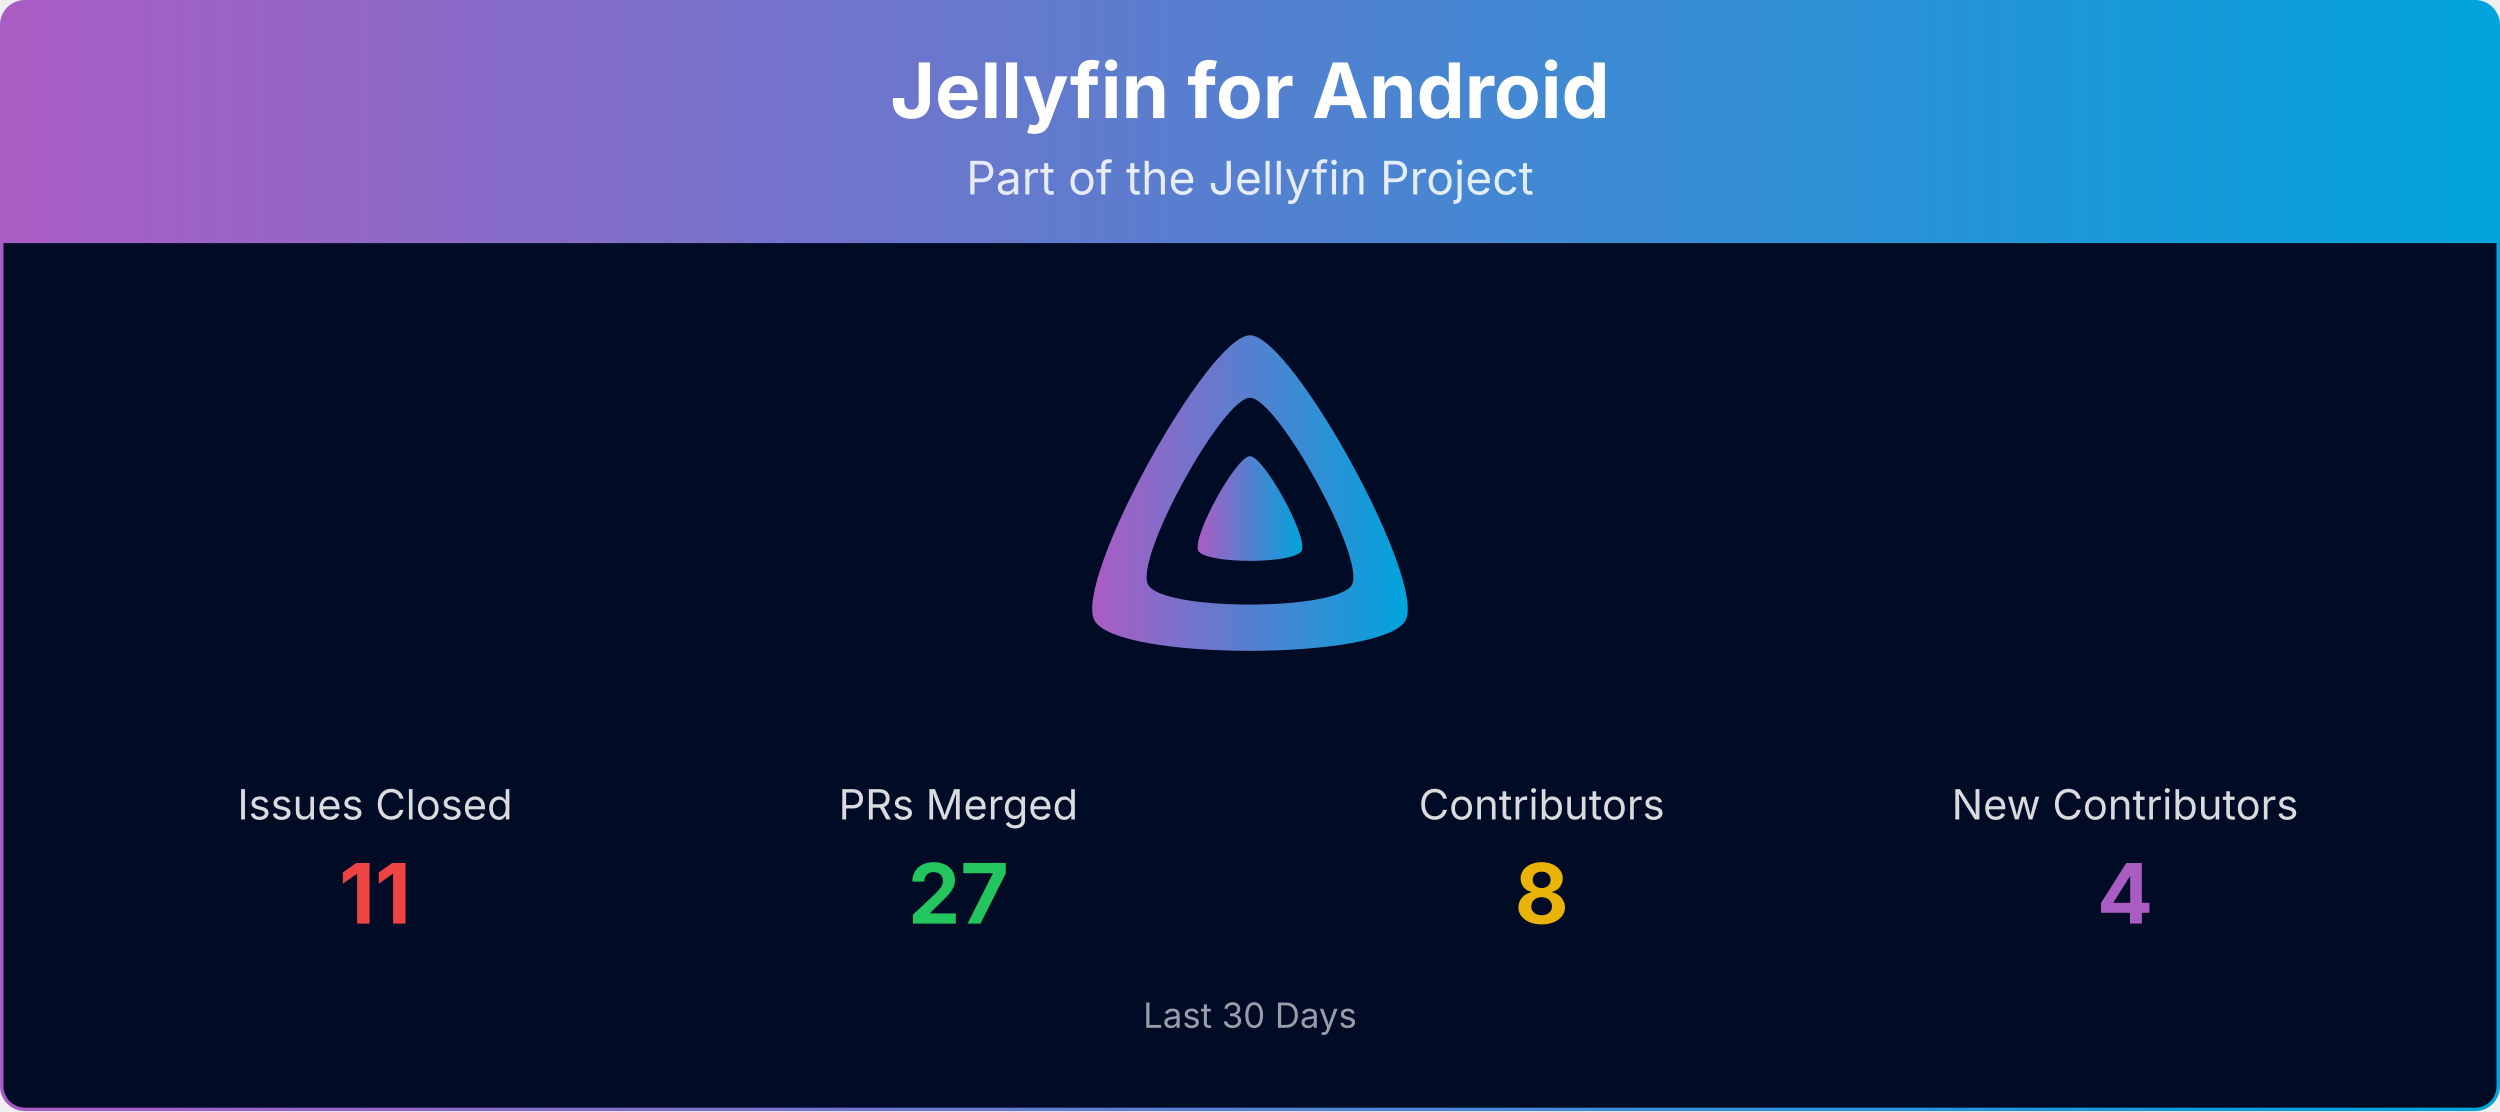
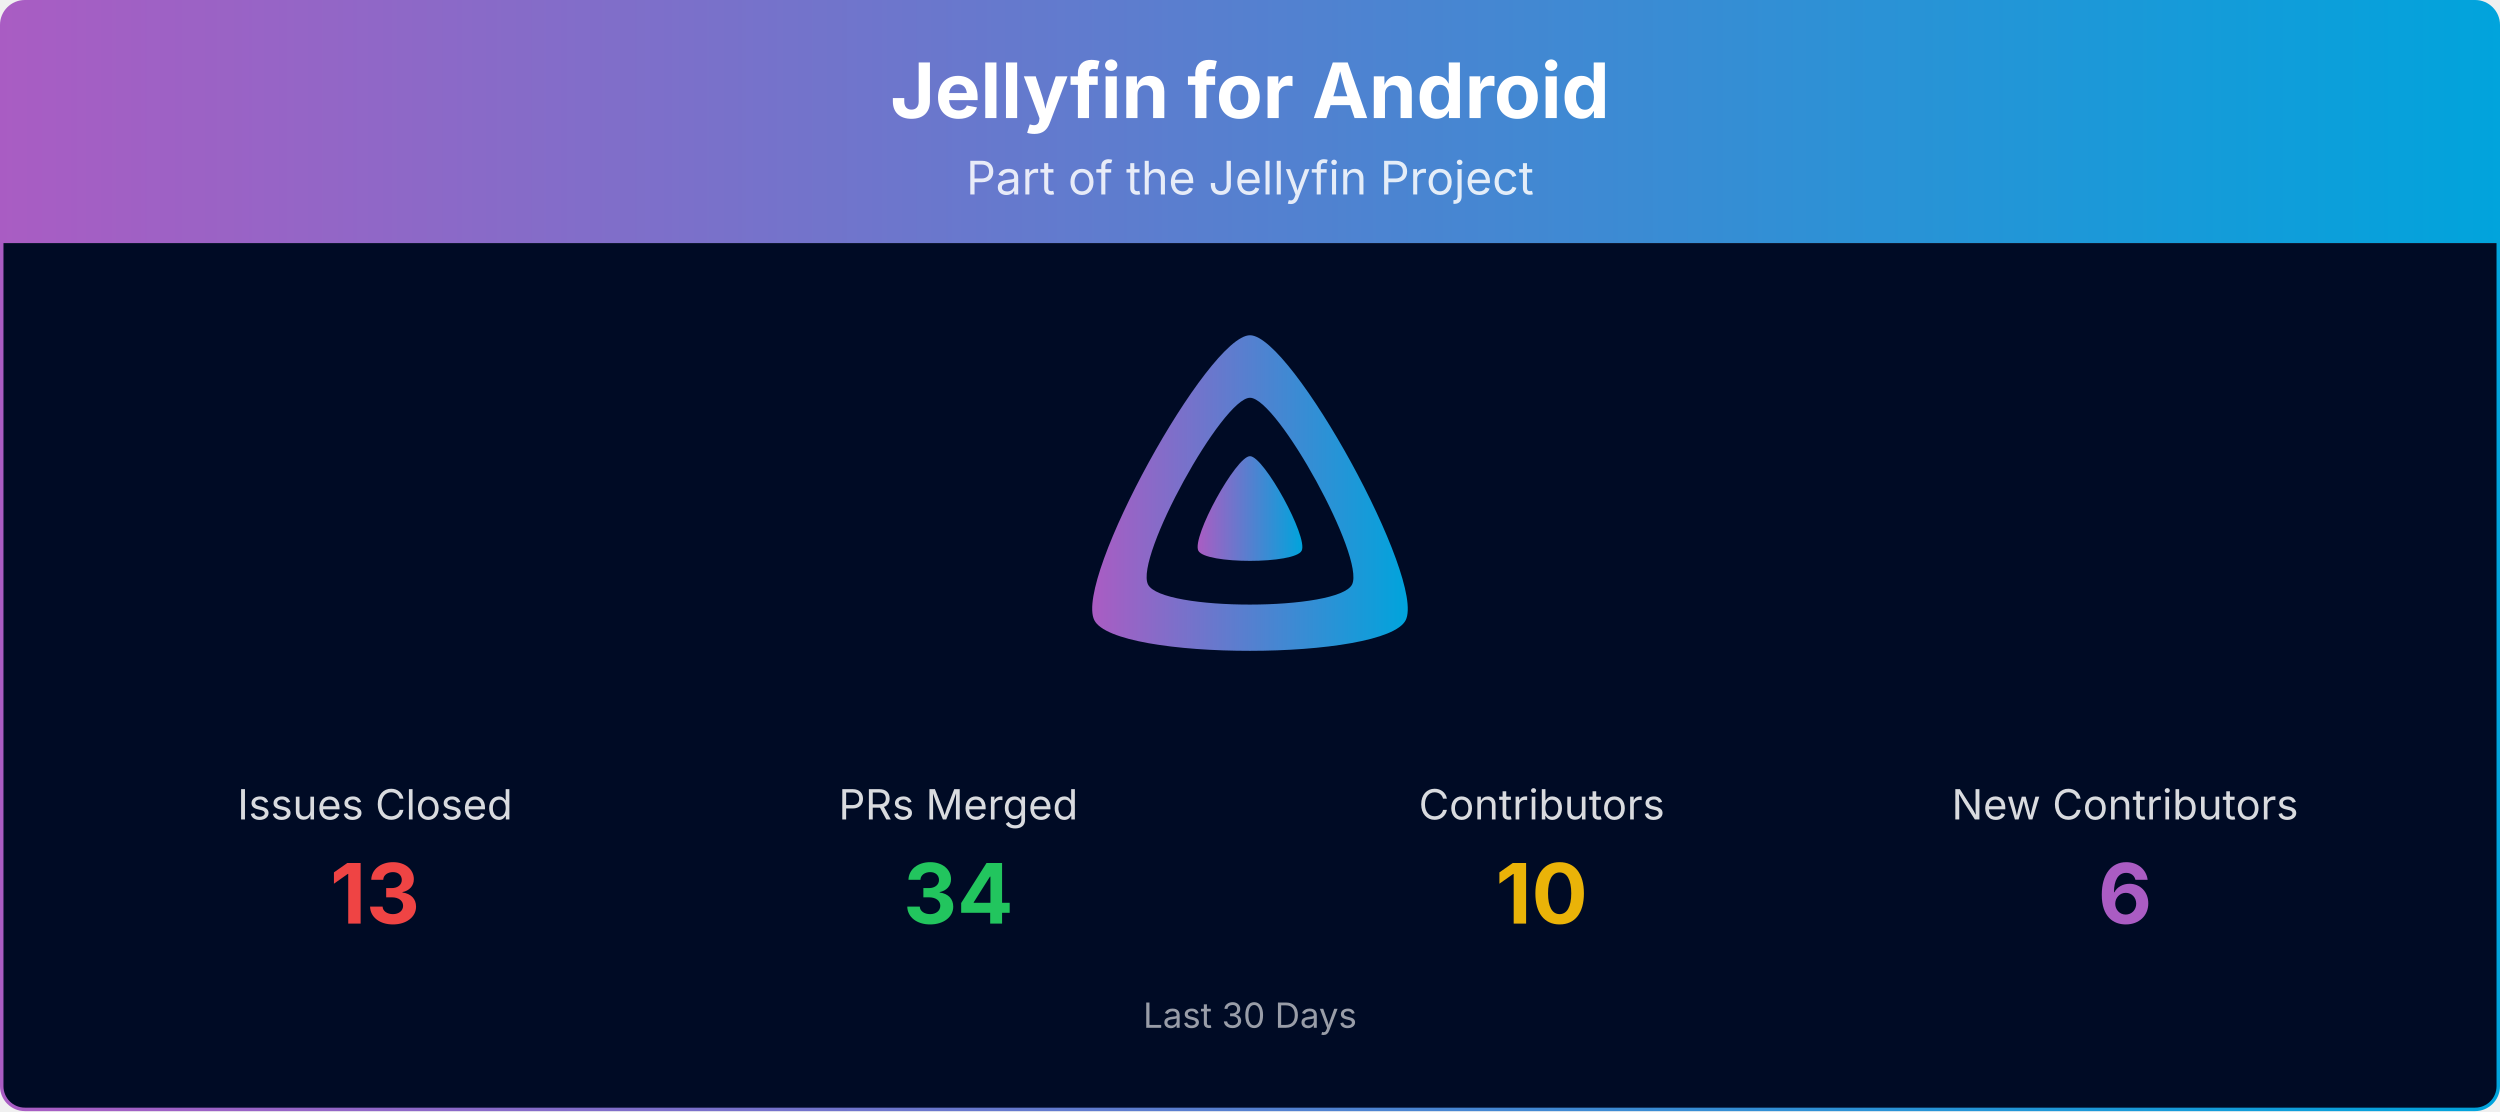
<svg xmlns="http://www.w3.org/2000/svg" viewBox="0 0 1080 480" width="100%" role="img" aria-label="Jellyfin for Android">
  <defs>
    <linearGradient id="banner-jellyfin-android-grad" x1="0" y1="0" x2="1" y2="0">
      <stop offset="0%" stop-color="#AA5CC3" />
      <stop offset="100%" stop-color="#00A4DC" />
    </linearGradient>
    <clipPath id="banner-jellyfin-android-grad-clip">
      <rect x="0.75" y="0.75" width="1078.5" height="478.5" rx="10" ry="10" />
    </clipPath>
  </defs>
  <g clip-path="url(#banner-jellyfin-android-grad-clip)">
    <path d="M0.75,10.75 A10.0,10.0 0 0 1 10.75,0.75 L1069.25,0.75 A10.0,10.0 0 0 1 1079.25,10.75 L1079.25,105.00 L0.75,105.00 Z" fill="url(#banner-jellyfin-android-grad)" />
    <text x="540.0" y="51" text-anchor="middle" font-size="33" font-weight="700" font-family="Plus Jakarta Sans, system-ui, -apple-system, Segoe UI, sans-serif" fill="#ffffff">Jellyfin for Android</text>
    <text x="540.0" y="84" text-anchor="middle" font-size="20" font-family="Plus Jakarta Sans, system-ui, -apple-system, Segoe UI, sans-serif" fill="#ffffff" opacity="0.85">Part of the Jellyfin Project</text>
    <rect x="0.75" y="105" width="1078.5" height="374.25" fill="#000b25" />
    <g transform="translate(465.00,138.00) scale(0.29297)">
      <path fill="url(#banner-jellyfin-android-grad)" fill-rule="evenodd" d="M256,23.3c-61.6,0-259.8,359.4-229.6,420.1s429.3,60,459.2,0S317.6,23.3,256,23.3zM406.5,390.8c-19.6,39.3-281.1,39.8-300.9,0s110.1-275.3,150.4-275.3S426.1,351.4,406.5,390.8z" />
      <path fill="url(#banner-jellyfin-android-grad)" d="M256,201.6c-20.4,0-86.2,119.3-76.2,139.4s142.5,19.9,152.4,0S276.5,201.6,256,201.6z" />
    </g>
    <text x="162.0" y="354.0" text-anchor="middle" font-size="18" font-family="Plus Jakarta Sans, system-ui, -apple-system, Segoe UI, sans-serif" fill="#ffffff" opacity="0.85">Issues Closed</text>
-     <text x="162.0" y="399.0" text-anchor="middle" font-size="36" font-weight="700" font-family="Plus Jakarta Sans, system-ui, -apple-system, Segoe UI, sans-serif" fill="#ef4444">11</text>
+     <text x="162.0" y="399.0" text-anchor="middle" font-size="36" font-weight="700" font-family="Plus Jakarta Sans, system-ui, -apple-system, Segoe UI, sans-serif" fill="#ef4444">13</text>
    <text x="414.0" y="354.0" text-anchor="middle" font-size="18" font-family="Plus Jakarta Sans, system-ui, -apple-system, Segoe UI, sans-serif" fill="#ffffff" opacity="0.85">PRs Merged</text>
-     <text x="414.0" y="399.0" text-anchor="middle" font-size="36" font-weight="700" font-family="Plus Jakarta Sans, system-ui, -apple-system, Segoe UI, sans-serif" fill="#22c55e">27</text>
+     <text x="414.0" y="399.0" text-anchor="middle" font-size="36" font-weight="700" font-family="Plus Jakarta Sans, system-ui, -apple-system, Segoe UI, sans-serif" fill="#22c55e">34</text>
    <text x="666.0" y="354.0" text-anchor="middle" font-size="18" font-family="Plus Jakarta Sans, system-ui, -apple-system, Segoe UI, sans-serif" fill="#ffffff" opacity="0.85">Contributors</text>
-     <text x="666.0" y="399.0" text-anchor="middle" font-size="36" font-weight="700" font-family="Plus Jakarta Sans, system-ui, -apple-system, Segoe UI, sans-serif" fill="#eab308">8</text>
+     <text x="666.0" y="399.0" text-anchor="middle" font-size="36" font-weight="700" font-family="Plus Jakarta Sans, system-ui, -apple-system, Segoe UI, sans-serif" fill="#eab308">10</text>
    <text x="918.0" y="354.0" text-anchor="middle" font-size="18" font-family="Plus Jakarta Sans, system-ui, -apple-system, Segoe UI, sans-serif" fill="#ffffff" opacity="0.85">New Contributors</text>
-     <text x="918.0" y="399.0" text-anchor="middle" font-size="36" font-weight="700" font-family="Plus Jakarta Sans, system-ui, -apple-system, Segoe UI, sans-serif" fill="#AA5CC3">4</text>
+     <text x="918.0" y="399.0" text-anchor="middle" font-size="36" font-weight="700" font-family="Plus Jakarta Sans, system-ui, -apple-system, Segoe UI, sans-serif" fill="#AA5CC3">6</text>
    <text x="540.0" y="444.0" text-anchor="middle" font-size="15" font-family="Plus Jakarta Sans, system-ui, -apple-system, Segoe UI, sans-serif" fill="#ffffff" opacity="0.6">Last 30 Days</text>
  </g>
  <rect x="0.75" y="0.75" width="1078.5" height="478.5" rx="10" ry="10" fill="none" stroke="url(#banner-jellyfin-android-grad)" stroke-width="1.5" />
</svg>
